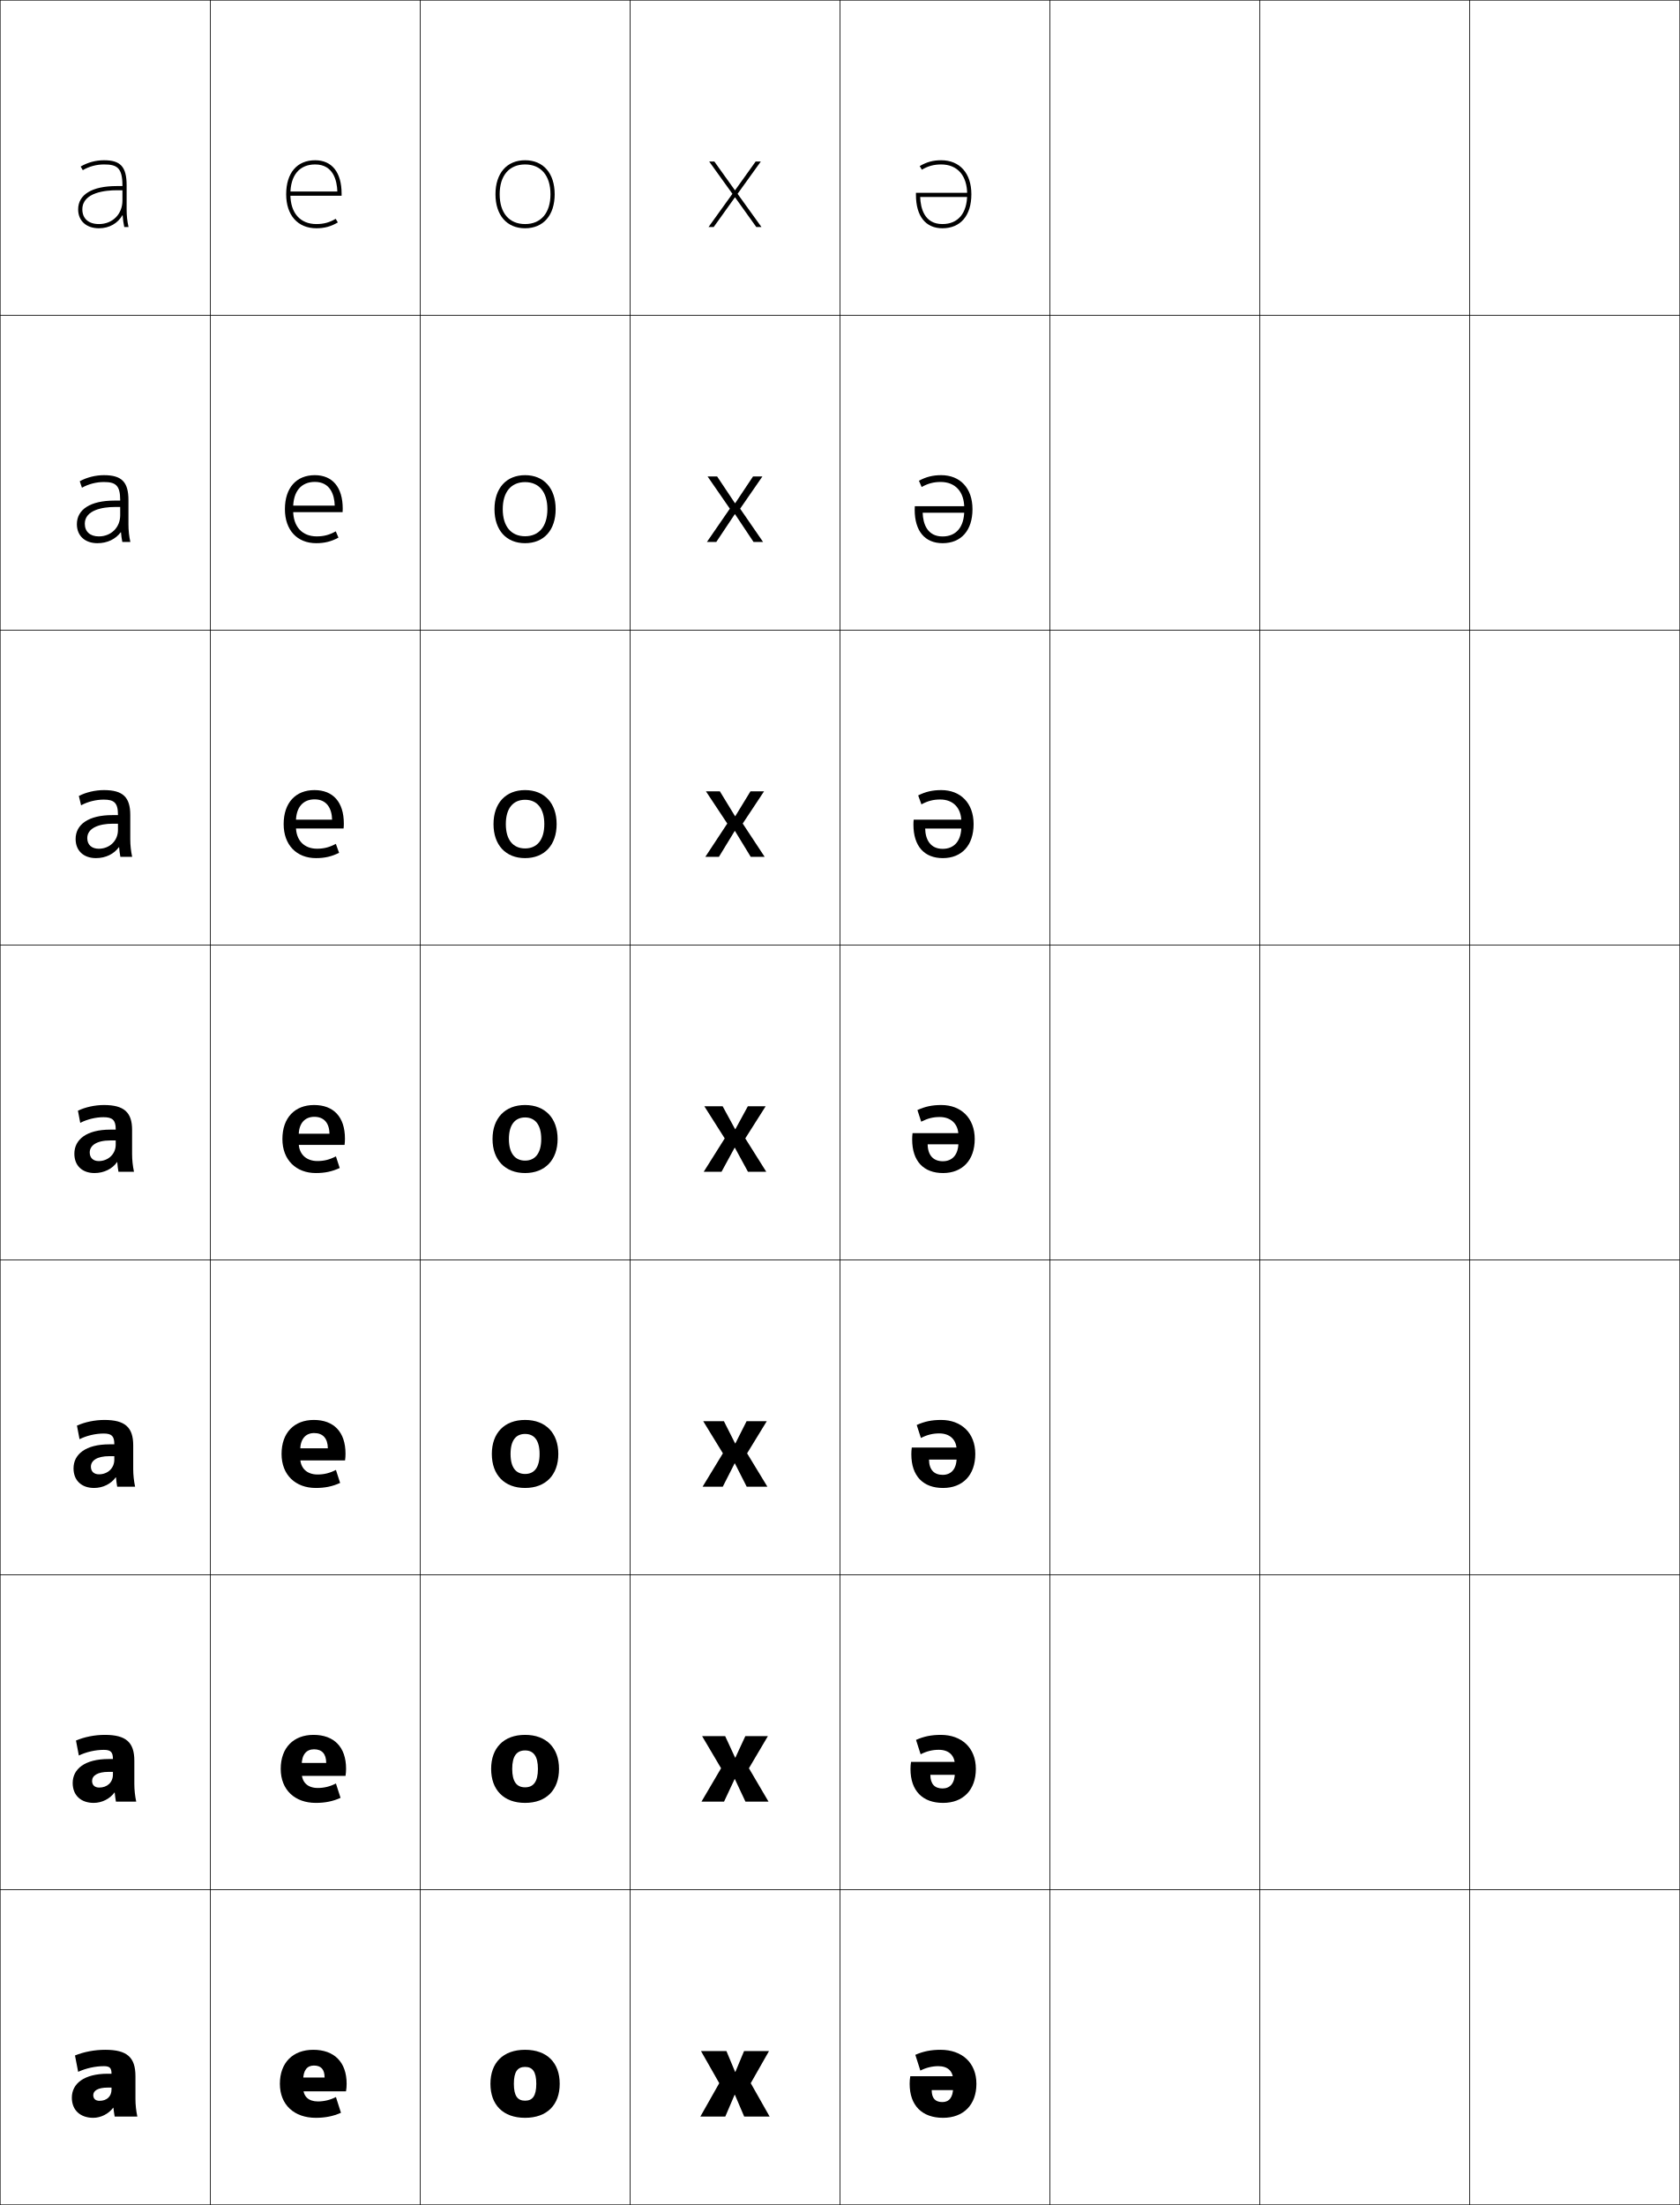
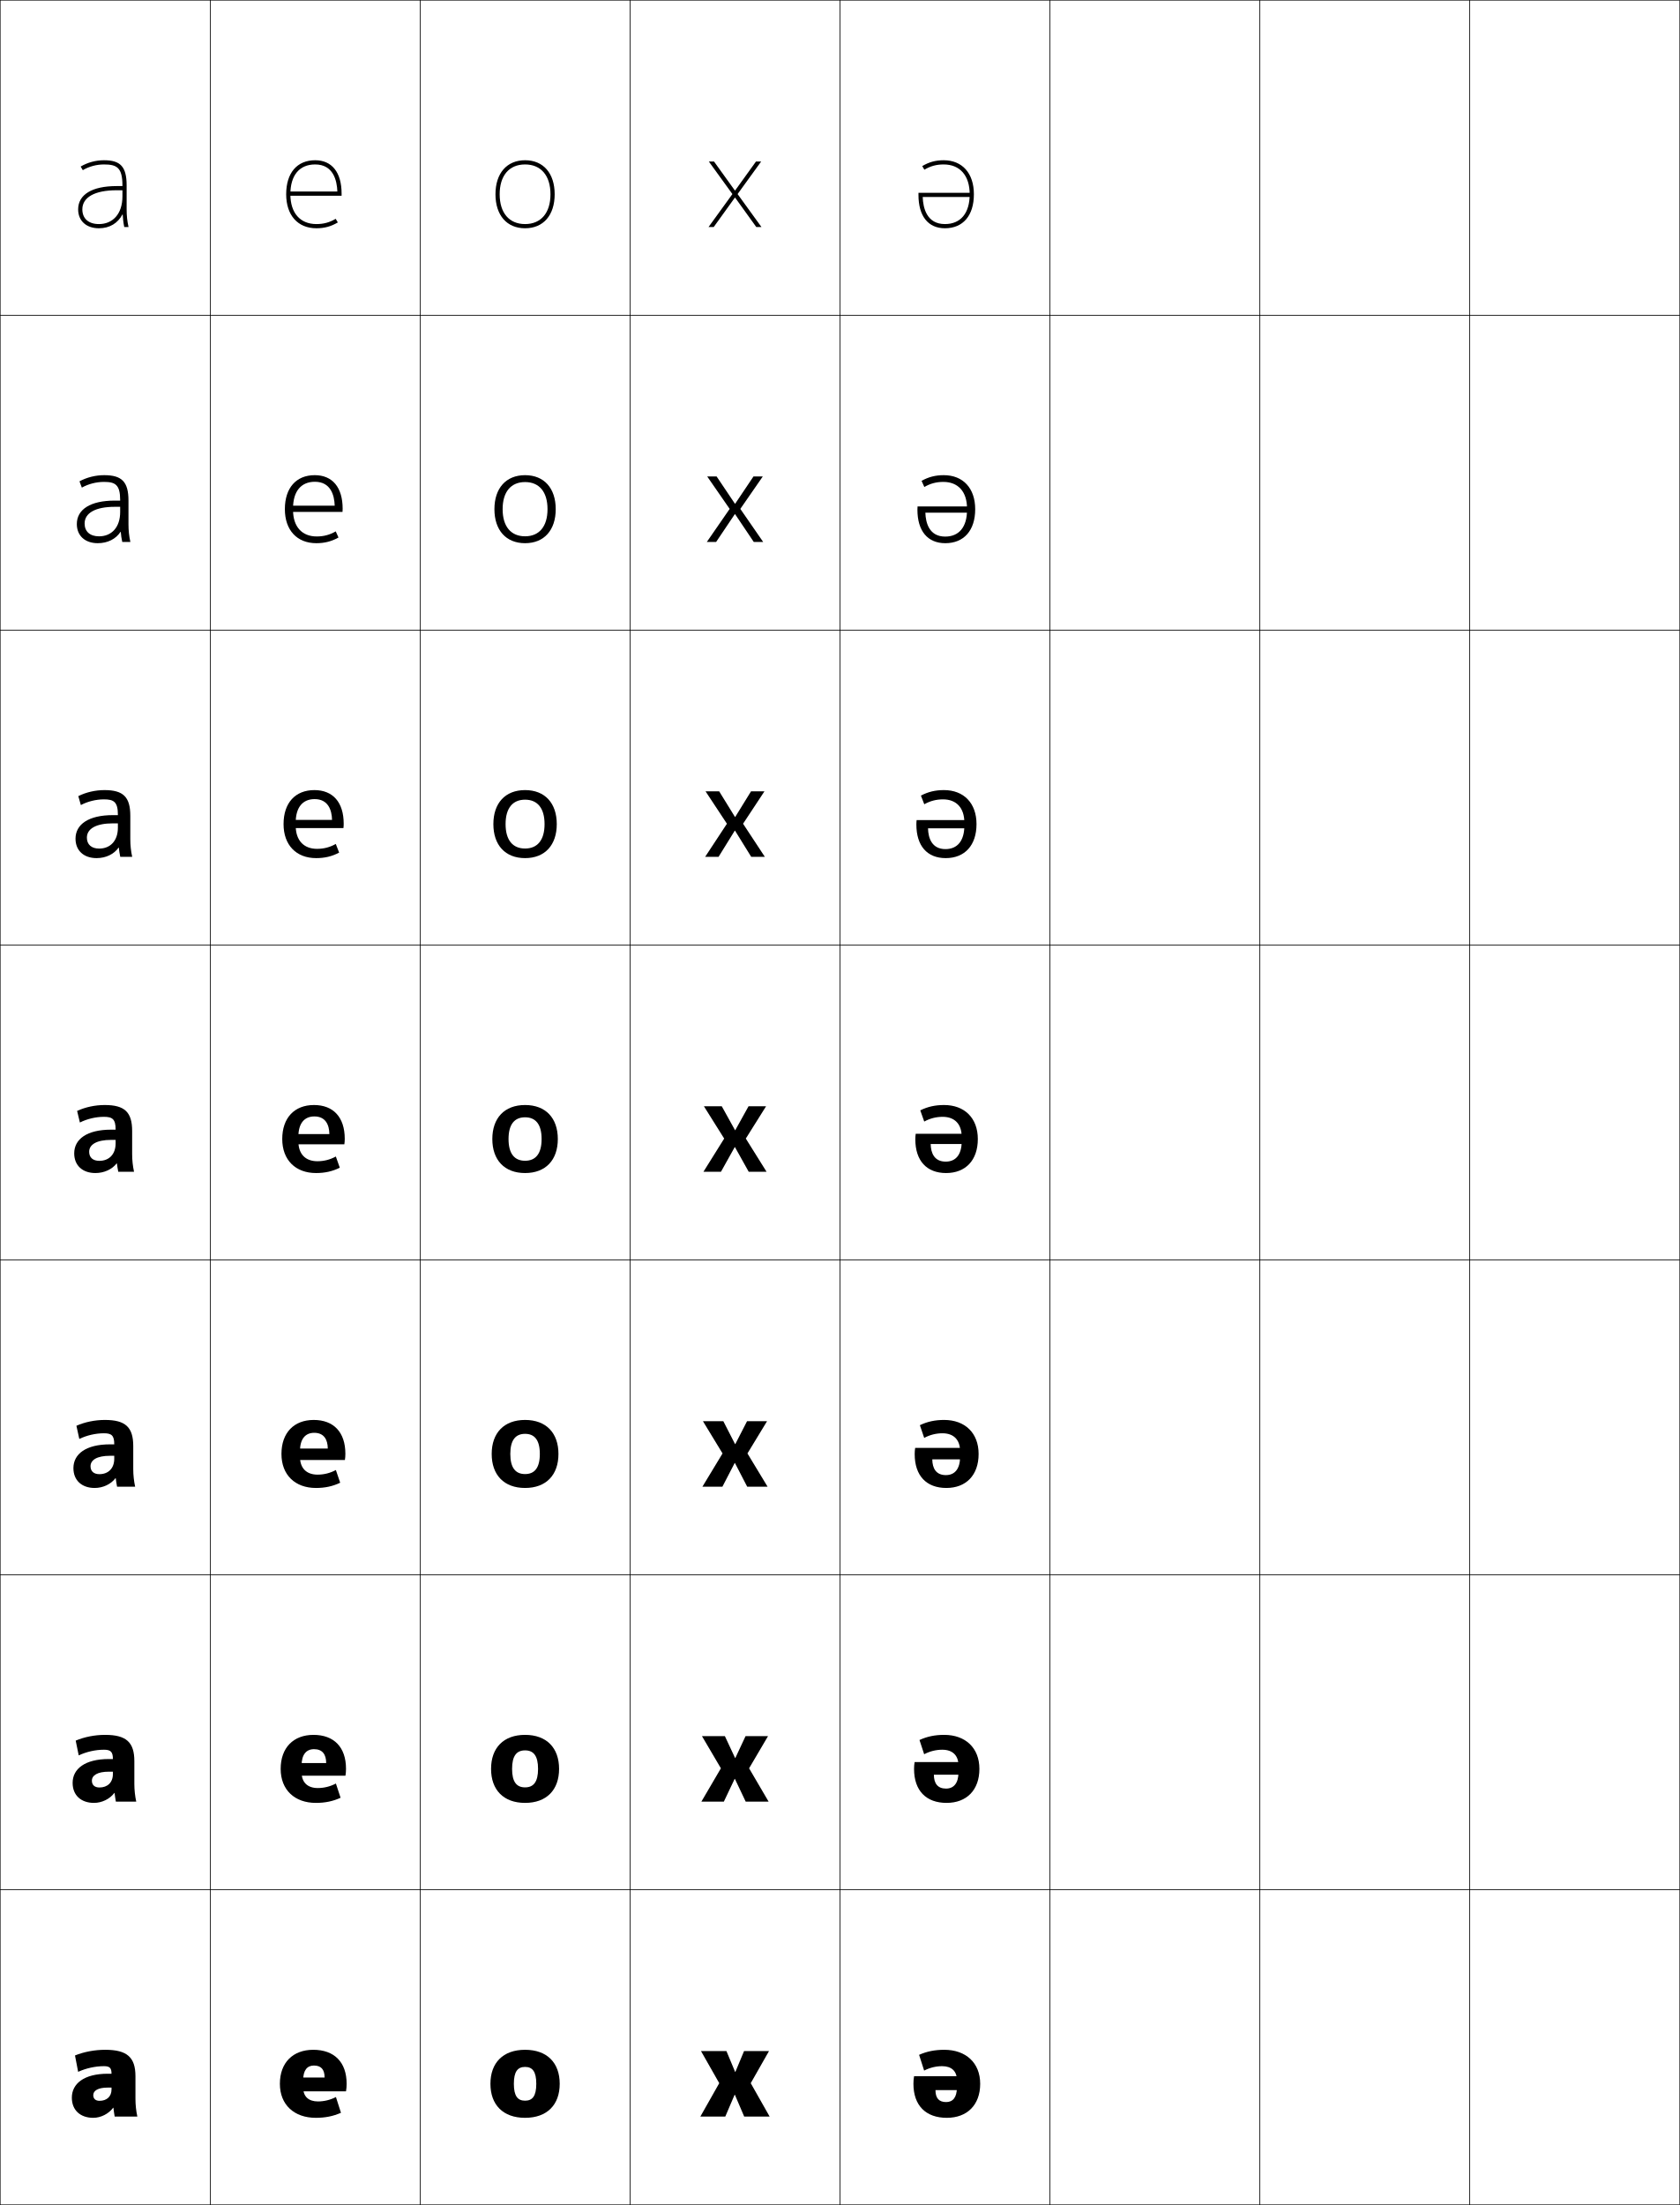
<svg xmlns="http://www.w3.org/2000/svg" width="800.25" height="1050.25" viewBox="0 0 800.25 1050.25" overflow="visible" enable-background="new 0 0 800.25 1050.25" xml:space="preserve">
  <g id="レイヤー1">
    <g>
      <rect x="0.125" y="0.125" fill="none" stroke="#000000" stroke-width="0.25" width="100" height="150" />
      <rect x="100.125" y="0.125" fill="none" stroke="#000000" stroke-width="0.25" width="100" height="150" />
      <rect x="200.125" y="0.125" fill="none" stroke="#000000" stroke-width="0.25" width="100" height="150" />
      <rect x="300.125" y="0.125" fill="none" stroke="#000000" stroke-width="0.25" width="100" height="150" />
      <rect x="400.125" y="0.125" fill="none" stroke="#000000" stroke-width="0.25" width="100" height="150" />
      <rect x="500.125" y="0.125" fill="none" stroke="#000000" stroke-width="0.25" width="100" height="150" />
      <rect x="600.125" y="0.125" fill="none" stroke="#000000" stroke-width="0.25" width="100" height="150" />
      <rect x="0.125" y="150.125" fill="none" stroke="#000000" stroke-width="0.25" width="100" height="150" />
      <rect x="100.125" y="150.125" fill="none" stroke="#000000" stroke-width="0.25" width="100" height="150" />
      <rect x="200.125" y="150.125" fill="none" stroke="#000000" stroke-width="0.25" width="100" height="150" />
      <rect x="300.125" y="150.125" fill="none" stroke="#000000" stroke-width="0.25" width="100" height="150" />
      <rect x="400.125" y="150.125" fill="none" stroke="#000000" stroke-width="0.25" width="100" height="150" />
      <rect x="500.125" y="150.125" fill="none" stroke="#000000" stroke-width="0.25" width="100" height="150" />
      <rect x="600.125" y="150.125" fill="none" stroke="#000000" stroke-width="0.25" width="100" height="150" />
      <rect x="0.125" y="300.125" fill="none" stroke="#000000" stroke-width="0.25" width="100" height="150" />
      <rect x="100.125" y="300.125" fill="none" stroke="#000000" stroke-width="0.25" width="100" height="150" />
      <rect x="200.125" y="300.125" fill="none" stroke="#000000" stroke-width="0.25" width="100" height="150" />
      <rect x="300.125" y="300.125" fill="none" stroke="#000000" stroke-width="0.25" width="100" height="150" />
      <rect x="400.125" y="300.125" fill="none" stroke="#000000" stroke-width="0.25" width="100" height="150" />
      <rect x="500.125" y="300.125" fill="none" stroke="#000000" stroke-width="0.25" width="100" height="150" />
      <rect x="600.125" y="300.125" fill="none" stroke="#000000" stroke-width="0.25" width="100" height="150" />
      <rect x="0.125" y="450.125" fill="none" stroke="#000000" stroke-width="0.25" width="100" height="150" />
      <rect x="100.125" y="450.125" fill="none" stroke="#000000" stroke-width="0.25" width="100" height="150" />
      <rect x="200.125" y="450.125" fill="none" stroke="#000000" stroke-width="0.25" width="100" height="150" />
      <rect x="300.125" y="450.125" fill="none" stroke="#000000" stroke-width="0.25" width="100" height="150" />
      <rect x="400.125" y="450.125" fill="none" stroke="#000000" stroke-width="0.25" width="100" height="150" />
      <rect x="500.125" y="450.125" fill="none" stroke="#000000" stroke-width="0.25" width="100" height="150" />
      <rect x="600.125" y="450.125" fill="none" stroke="#000000" stroke-width="0.25" width="100" height="150" />
      <rect x="0.125" y="600.125" fill="none" stroke="#000000" stroke-width="0.25" width="100" height="150" />
      <rect x="100.125" y="600.125" fill="none" stroke="#000000" stroke-width="0.25" width="100" height="150" />
      <rect x="200.125" y="600.125" fill="none" stroke="#000000" stroke-width="0.25" width="100" height="150" />
      <rect x="300.125" y="600.125" fill="none" stroke="#000000" stroke-width="0.25" width="100" height="150" />
      <rect x="400.125" y="600.125" fill="none" stroke="#000000" stroke-width="0.25" width="100" height="150" />
      <rect x="500.125" y="600.125" fill="none" stroke="#000000" stroke-width="0.25" width="100" height="150" />
      <rect x="600.125" y="600.125" fill="none" stroke="#000000" stroke-width="0.25" width="100" height="150" />
      <rect x="0.125" y="750.125" fill="none" stroke="#000000" stroke-width="0.25" width="100" height="150" />
      <rect x="100.125" y="750.125" fill="none" stroke="#000000" stroke-width="0.25" width="100" height="150" />
      <rect x="200.125" y="750.125" fill="none" stroke="#000000" stroke-width="0.25" width="100" height="150" />
      <rect x="300.125" y="750.125" fill="none" stroke="#000000" stroke-width="0.25" width="100" height="150" />
      <rect x="400.125" y="750.125" fill="none" stroke="#000000" stroke-width="0.25" width="100" height="150" />
      <rect x="500.125" y="750.125" fill="none" stroke="#000000" stroke-width="0.25" width="100" height="150" />
      <rect x="600.125" y="750.125" fill="none" stroke="#000000" stroke-width="0.25" width="100" height="150" />
      <rect x="0.125" y="900.125" fill="none" stroke="#000000" stroke-width="0.25" width="100" height="150" />
      <rect x="100.125" y="900.125" fill="none" stroke="#000000" stroke-width="0.25" width="100" height="150" />
      <rect x="200.125" y="900.125" fill="none" stroke="#000000" stroke-width="0.25" width="100" height="150" />
      <rect x="300.125" y="900.125" fill="none" stroke="#000000" stroke-width="0.25" width="100" height="150" />
      <rect x="400.125" y="900.125" fill="none" stroke="#000000" stroke-width="0.25" width="100" height="150" />
      <rect x="500.125" y="900.125" fill="none" stroke="#000000" stroke-width="0.25" width="100" height="150" />
      <rect x="600.125" y="900.125" fill="none" stroke="#000000" stroke-width="0.25" width="100" height="150" />
      <rect x="700.125" y="0.125" fill="none" stroke="#000000" stroke-width="0.25" width="100" height="150" />
      <rect x="700.125" y="150.125" fill="none" stroke="#000000" stroke-width="0.25" width="100" height="150" />
      <rect x="700.125" y="300.125" fill="none" stroke="#000000" stroke-width="0.25" width="100" height="150" />
      <rect x="700.125" y="450.125" fill="none" stroke="#000000" stroke-width="0.25" width="100" height="150" />
      <rect x="700.125" y="600.125" fill="none" stroke="#000000" stroke-width="0.25" width="100" height="150" />
      <rect x="700.125" y="750.125" fill="none" stroke="#000000" stroke-width="0.25" width="100" height="150" />
      <rect x="700.125" y="900.125" fill="none" stroke="#000000" stroke-width="0.25" width="100" height="150" />
    </g>
+     <path d="M53.125,987.725L53.125,987.725c0-2.715-0.836-3.6-3.6-3.6     c-4.156,0-8.572,0.992-12.301,2.699l-1.5-7.8     c4.279-1.733,9.37-2.7,14.4-2.7c10.441,0,14.4,3.588,14.4,12.6     v10.801c0,2.793,0.318,5.719,0.9,8.4H54.625     c-0.246-1.414-0.424-2.713-0.6-4.201h-0.12     c-2.144,2.906-5.896,4.801-9.479,4.801c-6.085,0-10.201-3.566-10.201-9.6     l10.201-1.201c0,1.742,1.104,2.701,3,2.701c3.406,0,5.699-2.023,5.699-5.4     v-0.9h-1.8c-4.767,0-6.899,1.549-6.899,3.6L34.225,999.125     c0-6.643,5.766-11.4,17.101-11.4H53.125z" />
    <g>
-       <path d="M138.325,92.525c0-9.024,4.301-14.2,11.8-14.2      c8.654,0,10.4,7.666,10.583,12.9h-23.783v2h25.8v-1.001      c0-10.104-4.593-15.899-12.6-15.899c-8.642,0-13.8,6.056-13.8,16.2      c0,9.992,5.518,16.199,14.4,16.199c3.821,0,6.969-0.858,10.207-2.783      l-1.022-1.719c-2.911,1.73-5.743,2.502-9.185,2.502      C142.96,106.725,138.325,101.416,138.325,92.525L138.325,92.525z" />
-       <path d="M149.992,229.531c7.263,0,9.315,6.043,9.461,11.287h-21.862v3.107h25.607      c0.043-0.333,0.06-1.333,0.06-1.668c0-10.216-4.9-15.933-13.3-15.933      c-8.816,0-14.233,6.059-14.233,16.201c0,10.002,5.874,16.199,14.9,16.199      c3.992,0,7.194-0.804,10.604-2.656l-1.281-2.993      c-2.993,1.69-5.716,2.408-9.073,2.408c-6.936,0-11.223-4.634-11.223-12.359      v-1.2C139.651,234.021,143.486,229.531,149.992,229.531z" />
-       <path d="M149.858,380.737c5.874,0,8.23,4.42,8.34,9.674h-19.941v4.215h25.414      c0.085-0.666,0.12-1.666,0.12-2.335c0-10.327-5.207-15.966-13.999-15.966      c-8.99,0-14.667,6.062-14.667,16.201c0,10.013,6.229,16.199,15.399,16.199      c4.164,0,7.418-0.749,11.002-2.528l-1.541-4.267      c-3.075,1.648-5.689,2.314-8.961,2.314c-6.108,0-10.047-3.96-10.047-10.52      v-2.4C140.978,384.542,144.346,380.737,149.858,380.737z" />
-       <path d="M142.304,540.725c0-5.661,2.902-8.781,7.421-8.781      c4.483,0,7.146,2.798,7.219,8.061h-18.02v5.322h25.22      c0.128-0.998,0.18-1.998,0.18-3.002c0-10.438-5.514-16-14.699-16      c-9.164,0-15.1,6.066-15.1,16.201c0,10.023,6.584,16.199,15.899,16.199      c4.334,0,7.643-0.693,11.4-2.4l-1.8-5.541      c-3.157,1.607-5.662,2.221-8.85,2.221c-5.28,0-8.871-3.285-8.871-8.68      V540.725z" />
-       <path d="M149.658,682.57c4.108,0,6.464,2.455,6.513,7.273h-16.914v5.749h25.114      c0.154-1.068,0.22-2.104,0.22-3.202c0-10.41-5.648-16.066-15.1-16.066      c-9.347,0-15.367,6.096-15.367,16.201c0,10.022,6.673,16.199,16.299,16.199      c4.385,0,7.866-0.715,11.601-2.4l-2-6.194c-2.998,1.534-5.665,2.181-8.75,2.181      c-5.024,0-8.264-2.979-8.264-7.986v-3.6      C143.011,685.392,145.586,682.57,149.658,682.57z" />
-       <path d="M149.592,833.197c3.732,0,5.782,2.112,5.806,6.487h-15.807v6.174h25.007      c0.18-1.137,0.26-2.209,0.26-3.4c0-10.383-5.782-16.134-15.5-16.134      c-9.53,0-15.633,6.125-15.633,16.2c0,10.023,6.762,16.2,16.7,16.2      c4.434,0,8.088-0.735,11.8-2.4l-2.2-6.847      c-2.84,1.461-5.668,2.141-8.65,2.141c-4.769,0-7.657-2.674-7.657-7.294v-3.6      C143.718,835.721,145.968,833.197,149.592,833.197z" />
-       <path d="M144.425,990.725c0-4.676,1.923-6.9,5.1-6.9      c3.357,0,5.1,1.77,5.1,5.7h-14.7V996.125h24.9      c0.206-1.206,0.3-2.314,0.3-3.601c0-10.355-5.917-16.2-15.9-16.2      c-9.712,0-15.9,6.154-15.9,16.2c0,10.023,6.85,16.2,17.1,16.2      c4.484,0,8.31-0.756,12-2.4l-2.4-7.5c-2.681,1.388-5.672,2.101-8.55,2.101      c-4.513,0-7.05-2.367-7.05-6.601V990.725z" />
+       <path d="M53.774,837.837v-0.038c0-3.444-1.071-4.399-4.249-4.399      c-4.079,0-8.39,0.989-12.024,2.702l-1.439-7.04      c4.155-1.759,9.097-2.737,13.988-2.737C60.165,826.324,64,829.84,64,838.849      v10.876c0,2.823,0.314,5.702,0.9,8.4h-9.706      c-0.268-1.491-0.436-2.669-0.616-4.133h-0.12      c-2.15,2.883-5.92,4.732-9.696,4.732c-6.076,0-10.164-3.562-10.164-9.525      l9.176-1.051c0,2.072,1.335,3.238,3.612,3.238c3.792,0,6.387-2.358,6.387-6.375      v-1.15h-1.924c-5.466,0-8.075,1.77-8.075,4.287l-9.176,1.051      c0-6.693,5.879-11.362,17.251-11.362H53.774z" />
+       <path d="M54.425,687.949v-0.075c0-4.175-1.306-5.2-4.899-5.2      c-4,0-8.207,0.986-11.746,2.705l-1.379-6.279      c4.03-1.785,8.823-2.775,13.575-2.775c9.789,0,13.5,3.443,13.5,12.449v10.951      c0,2.854,0.31,5.687,0.9,8.4H55.766c-0.291-1.568-0.449-2.625-0.634-4.064      h-0.12c-2.157,2.859-5.945,4.664-9.912,4.664      c-6.067,0-10.125-3.559-10.125-9.45l8.151-0.9      c0,2.402,1.567,3.775,4.225,3.775c4.178,0,7.075-2.694,7.075-7.351v-1.4H52.375      c-6.164,0-9.25,1.991-9.25,4.976l-8.151,0.9      c0-6.745,5.992-11.325,17.4-11.325H54.425z" />
+       <path d="M45.438,558.725c-6.058,0-10.088-3.554-10.088-9.375l7.126-0.75      c0,2.732,1.798,4.312,4.837,4.312c4.564,0,7.763-3.03,7.763-8.325v-1.65h-2.175      c-6.863,0-10.425,2.212-10.425,5.663l-7.126,0.75      c0-6.797,6.105-11.287,17.551-11.287h2.175v-0.113c0-4.905-1.541-6-5.55-6      c-3.922,0-8.024,0.983-11.469,2.708l-1.318-5.521      c3.905-1.811,8.55-2.812,13.162-2.812c9.463,0,13.05,3.372,13.05,12.375v11.025      c0,2.884,0.306,5.671,0.9,8.4h-7.515c-0.312-1.645-0.462-2.581-0.65-3.996      h-0.12C53.401,556.965,49.596,558.725,45.438,558.725z" />
+       <path d="M35.975,399.475l5.417-0.5c0,3.283,2.184,5.208,5.858,5.208      c5.207,0,8.908-3.589,8.908-9.95v-2.066h-2.383      c-8.028,0-12.384,2.58-12.384,6.809L35.975,399.475      c0-6.883,6.294-11.225,17.801-11.225h2.383v-0.176      c0-6.122-1.932-7.333-6.633-7.333c-3.791,0-7.72,0.978-11.007,2.712      l-1.218-4.254c3.698-1.854,8.095-2.875,12.475-2.875      c8.919,0,12.3,3.253,12.3,12.25v11.15c0,2.935,0.298,5.645,0.9,8.4      h-5.688c-0.35-1.678-0.517-2.865-0.68-4.394h-0.12      C54.312,406.821,50.478,408.725,46,408.725      C39.957,408.725,35.975,405.178,35.975,399.475z" />
+       <path d="M36.6,249.6l3.708-0.25c0,3.833,2.569,6.104,6.879,6.104      c5.85,0,10.054-4.149,10.054-11.575v-2.483h-2.591      c-9.193,0-14.342,2.949-14.342,7.955L36.6,249.6      c0-6.969,6.482-11.162,18.051-11.162h2.591v-0.238      c0-7.339-2.323-8.667-7.716-8.667c-3.661,0-7.416,0.972-10.544,2.717      l-1.118-2.988c3.491-1.896,7.64-2.938,11.787-2.938      c8.376,0,11.55,3.133,11.55,12.125v11.275c0,2.985,0.291,5.618,0.9,8.4      H58.238c-0.387-1.711-0.572-3.149-0.708-4.792H57.41      c-2.187,3.344-6.051,5.391-10.847,5.391      C40.534,258.725,36.6,255.185,36.6,249.6z" />
+     </g>
+     <path d="M58.332,102.138c-2.198,4.154-6.092,6.587-11.207,6.587     c-6.014,0-9.9-3.533-9.9-9h2c0,4.383,2.954,7,7.9,7     c6.493,0,11.2-4.709,11.2-13.2v-2.9h-2.8     c-10.358,0-16.301,3.317-16.301,9.101h-2c0-7.055,6.671-11.1,18.301-11.1h2.8     v-0.301c0-8.557-2.715-10-8.8-10c-3.53,0-7.111,0.967-10.082,2.722l-1.018-1.722     c3.283-1.939,7.186-3,11.1-3c7.832,0,10.8,3.014,10.8,12v11.4     c0,3.035,0.283,5.592,0.899,8.4h-2.036c-0.425-2.029-0.627-3.959-0.736-5.987     H58.332z" />
+     <g>
+       <path d="M266.625,992.524c0,9.96-5.963,16.2-16.5,16.2v-8.161      c3.521,0,5.34-2.187,5.34-8.039s-1.818-8.041-5.34-8.041      s-5.34,2.188-5.34,8.041s1.818,8.039,5.34,8.039v8.161      c-10.536,0-16.5-6.24-16.5-16.2c0-9.961,5.964-16.2,16.5-16.2      C260.662,976.324,266.625,982.563,266.625,992.524z" />
+       <path d="M266.325,842.524c0,9.964-5.893,16.2-16.2,16.2v-7.392      c4.028,0,6.185-2.576,6.185-8.809s-2.157-8.811-6.185-8.811      s-6.185,2.578-6.185,8.811s2.157,8.809,6.185,8.809v7.392      c-10.306,0-16.2-6.236-16.2-16.2c0-9.966,5.894-16.2,16.2-16.2      C260.432,826.324,266.325,832.559,266.325,842.524z" />
+       <path d="M266.025,692.524c0,9.969-5.822,16.2-15.9,16.2v-6.621      c4.535,0,7.03-2.967,7.03-9.579s-2.495-9.581-7.03-9.581      s-7.03,2.969-7.03,9.581s2.495,9.579,7.03,9.579v6.621      c-10.076,0-15.9-6.231-15.9-16.2c0-9.97,5.824-16.2,15.9-16.2      C260.203,676.324,266.025,682.555,266.025,692.524z" />
+       <path d="M234.525,542.524c0-9.974,5.753-16.2,15.6-16.2      c9.848,0,15.6,6.227,15.6,16.2c0,9.973-5.752,16.2-15.6,16.2v-5.851      c5.042,0,7.875-3.357,7.875-10.35s-2.833-10.351-7.875-10.351s-7.875,3.358-7.875,10.351      s2.833,10.35,7.875,10.35v5.851C240.278,558.725,234.525,552.497,234.525,542.524z" />
+       <path d="M235.025,392.524c0-9.98,5.636-16.2,15.1-16.2      c9.464,0,15.1,6.22,15.1,16.2c0,9.979-5.636,16.2-15.1,16.2v-4.567      c5.887,0,9.283-4.008,9.283-11.633c0-7.625-3.396-11.634-9.283-11.634      s-9.283,4.009-9.283,11.634c0,7.625,3.396,11.633,9.283,11.633v4.567      C240.661,408.724,235.025,402.503,235.025,392.524z" />
+       <path d="M235.525,242.524c0-9.987,5.519-16.2,14.6-16.2      s14.6,6.213,14.6,16.2c0,9.986-5.519,16.2-14.6,16.2v-3.284      c6.731,0,10.691-4.658,10.691-12.917s-3.96-12.917-10.691-12.917      s-10.691,4.659-10.691,12.917S243.394,255.441,250.125,255.441v3.284      C241.044,258.725,235.525,252.511,235.525,242.524z" />
+       <g>
+         <path d="M250.125,108.725c-8.697,0-14.1-6.207-14.1-16.2       S241.428,76.324,250.125,76.324s14.1,6.207,14.1,16.2       S258.822,108.725,250.125,108.725v-2c7.576,0,12.1-5.309,12.1-14.2       S257.701,78.324,250.125,78.324s-12.1,5.309-12.1,14.2       s4.523,14.2,12.1,14.2V108.725z" />
+       </g>
    </g>
    <g>
-       <path d="M454.025,994.324c0,4.676-1.923,6.9-5.1,6.9      c-3.357,0-5.1-1.77-5.1-5.7h14.699v-6.601H433.625      c-0.205,1.206-0.299,2.314-0.299,3.601c0,10.355,5.916,16.2,15.899,16.2      c9.712,0,15.899-6.154,15.899-16.2c0-10.023-6.85-16.2-17.1-16.2      c-4.484,0-8.31,0.756-12,2.4l2.4,7.5c2.682-1.388,5.672-2.101,8.55-2.101      c4.513,0,7.05,2.367,7.05,6.601V994.324z" />
-       <path d="M448.991,851.852c-3.732,0-5.781-2.112-5.806-6.487h15.806v-6.175h-25.006      c-0.18,1.137-0.26,2.209-0.26,3.401c0,10.383,5.782,16.134,15.5,16.134      c9.529,0,15.633-6.125,15.633-16.201c0-10.023-6.762-16.199-16.7-16.199      c-4.435,0-8.087,0.735-11.8,2.4l2.2,6.847      c2.84-1.461,5.668-2.141,8.649-2.141c4.769,0,7.657,2.673,7.657,7.294v3.6      C454.865,849.328,452.616,851.852,448.991,851.852z" />
-       <path d="M449.058,702.479c-4.107,0-6.463-2.455-6.513-7.273h16.913v-5.749h-25.113      c-0.154,1.067-0.219,2.104-0.219,3.202c0,10.41,5.647,16.066,15.099,16.066      c9.347,0,15.366-6.096,15.366-16.201c0-10.023-6.672-16.199-16.299-16.199      c-4.385,0-7.866,0.714-11.601,2.4l2,6.194c2.998-1.534,5.665-2.181,8.75-2.181      c5.024,0,8.264,2.979,8.264,7.986v3.6      C455.705,699.657,453.129,702.479,449.058,702.479z" />
-       <path d="M456.545,544.324c0,5.661-2.902,8.781-7.421,8.781      c-4.483,0-7.146-2.798-7.22-8.061h18.021v-5.322h-25.22      c-0.129,0.998-0.18,1.998-0.18,3.002c0,10.438,5.514,16,14.699,16      c9.164,0,15.1-6.066,15.1-16.201c0-10.023-6.584-16.199-15.899-16.199      c-4.335,0-7.644,0.693-11.4,2.4l1.8,5.541      c3.156-1.607,5.662-2.221,8.85-2.221c5.281,0,8.871,3.285,8.871,8.68V544.324z" />
-       <path d="M449.058,404.312c-5.873,0-8.23-4.42-8.341-9.674h19.941v-4.215h-25.413      c-0.086,0.666-0.12,1.666-0.12,2.335c0,10.326,5.207,15.966,14,15.966      c8.989,0,14.666-6.063,14.666-16.201c0-10.013-6.229-16.199-15.399-16.199      c-4.164,0-7.419,0.748-11.003,2.528l1.541,4.267      c3.074-1.648,5.688-2.314,8.961-2.314c6.109,0,10.047,3.96,10.047,10.52v2.4      C457.938,400.506,454.569,404.312,449.058,404.312z" />
-       <path d="M448.992,255.518c-7.265,0-9.315-6.043-9.462-11.287h21.861v-3.108h-25.606      c-0.043,0.333-0.06,1.333-0.06,1.668c0,10.215,4.899,15.933,13.3,15.933      c8.815,0,14.232-6.059,14.232-16.201c0-10.002-5.873-16.199-14.899-16.199      c-3.992,0-7.194,0.803-10.604,2.655l1.281,2.993      c2.992-1.689,5.716-2.408,9.073-2.408c6.937,0,11.223,4.634,11.223,12.359      v1.2C459.331,251.028,455.497,255.518,448.992,255.518z" />
-       <path d="M460.725,92.524c0,9.024-4.301,14.2-11.799,14.2      c-8.654,0-10.4-7.666-10.583-12.9H462.125v-2h-25.8v1.001      c0,10.104,4.593,15.899,12.601,15.899c8.641,0,13.799-6.056,13.799-16.2      c0-9.992-5.518-16.199-14.399-16.199c-3.821,0-6.97,0.858-10.206,2.783      l1.021,1.719c2.91-1.73,5.743-2.502,9.185-2.502      C456.09,78.325,460.725,83.634,460.725,92.524L460.725,92.524z" />
-     </g>
-     <path d="M58.421,102.516c0.12,1.891,0.37,3.709,0.768,5.609h2.036     c-0.617-2.808-0.9-5.365-0.9-8.4V88.325c0-8.987-2.967-12-10.8-12     c-3.914,0-7.816,1.061-11.1,3l1.017,1.722     c2.972-1.755,6.553-2.722,10.083-2.722c6.085,0,8.8,1.444,8.8,10V88.625h-2.8     c-11.629,0-18.3,4.045-18.3,11.1h2c0-8.213,11.399-9.1,16.3-9.1h2.8     v4.9c0,6.49-4.71,11.199-11.2,11.199c-4.947,0-7.9-2.617-7.9-7h-2     c0,5.467,3.886,9,9.9,9c5.02,0,8.971-2.403,11.196-6.209H58.421z" />
-     <path d="M57.632,253.505c0.128,1.566,0.327,3.103,0.635,4.62h3.824     c-0.605-2.784-0.9-5.452-0.9-8.4v-11.466     c0-8.755-3.255-11.934-11.667-11.934c-4.034,0-8.17,1.044-11.533,2.9     l1.044,3.081c3.067-1.735,6.826-2.714,10.422-2.714     c5.496,0,7.8,1.445,7.8,8.573v0.267h-2.733     c-11.547,0-17.9,4.292-17.9,11.227l3.773-0.2     c0-6.573,8.676-7.974,14.127-7.974h2.733v3.941     c0,5.82-4.346,10.066-10.167,10.066c-4.162,0-6.693-2.247-6.693-6.033     l-3.773,0.2c0,5.576,3.875,9.066,9.8,9.066     c4.81,0,8.688-2.003,11.108-5.22H57.632z" />
-     <path d="M56.748,403.518c0.12,1.585,0.316,3.156,0.598,4.607h5.612     c-0.593-2.76-0.9-5.539-0.9-8.4v-11.533     c0-8.521-3.542-11.867-12.534-11.867c-4.153,0-8.524,1.027-11.967,2.801     l1.072,4.44c3.162-1.716,7.099-2.707,10.762-2.707     c4.906,0,6.8,1.445,6.8,7.146v0.233h-2.667c-11.465,0-17.5,4.54-17.5,11.354     l5.546-0.4c0-4.933,5.953-6.848,11.954-6.848h2.667v2.981     c0,5.15-3.981,8.933-9.134,8.933c-3.377,0-5.487-1.876-5.487-5.066     l-5.546,0.4c0,5.686,3.865,9.133,9.7,9.133     c4.653,0,8.602-1.998,10.914-5.213L56.748,403.518z" />
-     <g>
-       <path d="M51.325,987.725c-11.334,0-17.1,4.758-17.1,11.4l10.2-1.2      c0-2.052,2.133-3.601,6.9-3.601H53.125v0.9c0,3.377-2.293,5.4-5.7,5.4      c-1.895,0-3-0.959-3-2.7L34.225,999.125c0,6.033,4.116,9.6,10.2,9.6      c3.585,0,7.337-1.895,9.48-4.8h0.12c0.175,1.487,0.354,2.786,0.6,4.2      h10.8c-0.581-2.682-0.9-5.606-0.9-8.4v-10.8      c0-9.012-3.959-12.601-14.4-12.601c-5.03,0-10.122,0.967-14.4,2.7l1.5,7.8      c3.728-1.706,8.143-2.699,12.3-2.699c2.765,0,3.6,0.886,3.6,3.6l0,0      H51.325z" />
-       <path d="M53.791,843.951v1.273c0,3.745-2.734,6.2-6.5,6.2      c-2.127,0-3.427-1.142-3.427-3.166l-9.24,0.999c0,5.954,4.029,9.467,10,9.467      c3.889,0,7.73-1.928,9.894-4.936l0.12,0.005      c0.154,1.526,0.337,2.927,0.587,4.331h9.667      c-0.581-2.7-0.9-5.612-0.9-8.4v-11.066      c0-8.771-3.916-12.334-14.067-12.334c-4.778,0-9.707,0.981-13.733,2.7      l1.367,7.133c3.57-1.703,7.886-2.699,11.9-2.699      c3.282,0,4.333,1.072,4.333,4.306v0.067h-2.066      c-11.35,0-17.1,4.768-17.1,11.427l9.24-0.999      c0-2.466,2.499-4.308,7.86-4.308H53.791z" />
-       <path d="M54.458,693.577v1.647c0,4.113-3.176,7.001-7.3,7.001      c-2.36,0-3.854-1.324-3.854-3.634l-8.28,0.8c0,5.875,3.942,9.333,9.8,9.333      c4.192,0,8.123-1.96,10.307-5.071l0.119,0.009      c0.133,1.566,0.321,3.068,0.574,4.463h8.533      c-0.58-2.718-0.9-5.619-0.9-8.4v-11.333      c0-8.53-3.873-12.067-13.733-12.067c-4.526,0-9.293,0.996-13.067,2.701      l1.233,6.466c3.413-1.7,7.629-2.699,11.5-2.699      c3.8,0,5.067,1.259,5.067,5.012V687.938H52.125      c-11.367,0-17.1,4.777-17.1,11.454l8.28-0.8      c0-2.879,2.864-5.015,8.82-5.015H54.458z" />
-       <path d="M55.125,543.204v2.021c0,4.481-3.617,7.801-8.101,7.801      c-2.593,0-4.28-1.506-4.28-4.1l-7.32,0.6      c0,5.795,3.855,9.199,9.6,9.199c4.497,0,8.517-1.992,10.721-5.207      l0.119,0.014c0.112,1.605,0.305,3.209,0.561,4.594h7.399      c-0.58-2.736-0.899-5.625-0.899-8.4V538.125c0-8.289-3.831-11.801-13.4-11.801      c-4.274,0-8.879,1.011-12.4,2.701l1.1,5.799      c3.256-1.696,7.372-2.699,11.1-2.699c4.317,0,5.8,1.445,5.8,5.719v0.2      h-2.6c-11.383,0-17.101,4.787-17.101,11.481l7.32-0.6      c0-3.293,3.229-5.722,9.781-5.722H55.125z" />
+       <path d="M144.426,994.324c0,4.232,2.537,6.6,7.049,6.6      c2.879,0,5.869-0.711,8.551-2.1l2.4,7.5c-3.691,1.645-7.517,2.4-12,2.4      c-10.25,0-17.101-6.178-17.101-16.199c0-10.047,6.188-16.201,15.899-16.201      c9.984,0,15.9,5.844,15.9,16.201c0,1.285-0.094,2.393-0.3,3.6h-24.899      v-6.6H154.625c0-3.932-1.742-5.701-5.1-5.701      c-3.178,0-5.1,2.225-5.1,6.9V994.324z" />
+       <path d="M143.663,844.1c0,4.814,2.799,7.549,7.718,7.549      c2.949,0,5.92-0.718,8.63-2.149l2.228,6.777      c-3.634,1.679-7.375,2.448-11.776,2.448c-10.079,0-16.763-6.182-16.763-16.199      c0-10.06,6.059-16.201,15.637-16.201c9.737,0,15.488,5.837,15.488,16.164      c0,1.124-0.082,2.218-0.263,3.273h-24.962v-6.023h15.785      c-0.023-4.095-1.766-6.602-5.785-6.602c-3.718,0-5.938,2.594-5.938,7.812V844.1z" />
+       <path d="M142.9,693.874c0,5.397,3.062,8.5,8.387,8.5      c3.02,0,5.97-0.727,8.709-2.201l2.056,6.055      c-3.578,1.715-7.233,2.497-11.552,2.497c-9.907,0-16.425-6.186-16.425-16.199      c0-10.071,5.93-16.201,15.375-16.201c9.49,0,15.075,5.831,15.075,16.126      c0,0.964-0.07,2.045-0.225,2.949h-25.024v-5.449h16.871      c-0.045-4.258-1.789-7.501-6.471-7.501c-4.257,0-6.775,2.963-6.775,8.726      V693.874z" />
+       <path d="M142.138,543.649c0,5.979,3.324,9.45,9.056,9.45      c3.09,0,6.021-0.734,8.788-2.252l1.884,5.332      c-3.521,1.75-7.092,2.545-11.328,2.545c-9.736,0-16.087-6.189-16.087-16.199      c0-10.083,5.802-16.201,15.112-16.201c9.242,0,14.662,5.825,14.662,16.089      c0,0.803-0.059,1.87-0.188,2.624h-25.087v-4.874H156.906      c-0.068-4.421-1.812-8.401-7.156-8.401c-4.797,0-7.612,3.332-7.612,9.638V543.649z" />
+       <path d="M151.037,404.308c3.207,0,6.105-0.747,8.92-2.336l1.597,4.127      c-3.426,1.809-6.856,2.625-10.955,2.625c-9.451,0-15.524-6.195-15.524-16.199      c0-10.104,5.588-16.201,14.675-16.201c8.83,0,13.974,5.815,13.974,16.025      c0,0.535-0.039,1.581-0.125,2.083h-25.191v-3.916h19.765      c-0.106-4.692-1.851-9.901-8.298-9.901c-5.698,0-9.009,3.946-9.009,11.158v1.5      C140.866,400.224,144.628,404.308,151.037,404.308z" />
+       <path d="M150.881,255.516c3.324,0,6.189-0.76,9.052-2.42l1.31,2.923      c-3.332,1.867-6.62,2.705-10.581,2.705c-9.167,0-14.962-6.201-14.962-16.2      c0-10.124,5.374-16.201,14.237-16.201c8.419,0,13.287,5.805,13.287,15.963      c0,0.268-0.02,1.29-0.062,1.541h-25.295v-2.958h21.573      c-0.144-4.963-1.89-11.4-9.44-11.4c-6.598,0-10.404,4.561-10.404,12.679      v0.75C139.596,250.82,143.794,255.516,150.881,255.516z" />
+       <path d="M138.325,92.524c0,8.892,4.636,14.2,12.399,14.2      c3.441,0,6.273-0.772,9.185-2.504l1.022,1.719      c-3.237,1.926-6.385,2.785-10.207,2.785c-8.882,0-14.399-6.207-14.399-16.2      c0-10.144,5.159-16.2,13.8-16.2c8.008,0,12.6,5.795,12.6,15.9v1      h-25.399v-2h23.382c-0.182-5.234-1.929-12.9-10.582-12.9      C142.626,78.324,138.325,83.5,138.325,92.524L138.325,92.524z" />
    </g>
    <g>
-       <path d="M250.125,976.324c-10.536,0-16.5,6.239-16.5,16.2c0,9.96,5.964,16.2,16.5,16.2      v-8.161c-3.521,0-5.34-2.187-5.34-8.039s1.819-8.04,5.34-8.04      s5.34,2.188,5.34,8.04s-1.818,8.039-5.34,8.039v8.161      c10.536,0,16.5-6.24,16.5-16.2C266.625,982.563,260.661,976.324,250.125,976.324z" />
-       <path d="M250.125,833.737c3.931,0,6.126,2.608,6.126,8.787      s-2.196,8.786-6.126,8.786v7.414c10.188,0,16.167-6.243,16.167-16.2      c0-9.958-5.979-16.2-16.167-16.2s-16.167,6.242-16.167,16.2      c0,9.957,5.979,16.2,16.167,16.2v-7.414c-3.931,0-6.126-2.607-6.126-8.786      S246.194,833.737,250.125,833.737z" />
-       <path d="M250.125,682.991c4.34,0,6.913,3.027,6.913,9.534      c0,6.505-2.573,9.532-6.913,9.532v6.667c9.84,0,15.833-6.246,15.833-16.199      c0-9.956-5.993-16.201-15.833-16.201c-9.841,0-15.833,6.245-15.833,16.201      c0,9.953,5.993,16.199,15.833,16.199v-6.667c-4.34,0-6.914-3.027-6.914-9.532      C243.211,686.019,245.785,682.991,250.125,682.991z" />
-       <path d="M250.125,526.324c-9.493,0-15.5,6.248-15.5,16.201c0,9.95,6.007,16.199,15.5,16.199      v-5.92c-4.749,0-7.7-3.448-7.7-10.279c0-6.833,2.951-10.281,7.7-10.281      s7.699,3.448,7.699,10.281c0,6.831-2.95,10.279-7.699,10.279v5.92      c9.492,0,15.5-6.249,15.5-16.199C265.625,532.572,259.617,526.324,250.125,526.324z" />
-       <path d="M250.125,376.324c-9.228,0-15.033,6.234-15.033,16.201      c0,9.964,5.806,16.199,15.033,16.199v-4.613c-5.691,0-9.167-4.068-9.167-11.585      c0-7.52,3.475-11.588,9.167-11.588s9.166,4.068,9.166,11.588      c0,7.517-3.475,11.585-9.166,11.585v4.613c9.228,0,15.034-6.235,15.034-16.199      C265.158,382.559,259.352,376.324,250.125,376.324z" />
-       <path d="M250.125,226.325c-8.962,0-14.567,6.221-14.567,16.2      c0,9.978,5.604,16.199,14.567,16.199v-3.307c-6.634,0-10.633-4.688-10.633-12.893      c0-8.206,3.999-12.894,10.633-12.894c6.634,0,10.633,4.688,10.633,12.894      c0,8.204-3.999,12.893-10.633,12.893v3.307c8.962,0,14.566-6.221,14.566-16.199      C264.691,232.546,259.087,226.325,250.125,226.325z" />
-       <path d="M250.125,108.725c8.697,0,14.1-6.207,14.1-16.199      S258.822,76.325,250.125,76.325s-14.1,6.208-14.1,16.2      S241.428,108.725,250.125,108.725v-2c-7.577,0-12.1-5.309-12.1-14.199      c0-8.892,4.523-14.2,12.1-14.2c7.576,0,12.1,5.309,12.1,14.2      c0,8.891-4.523,14.199-12.1,14.199V108.725z" />
+       <polygon points="349.945,997.742 345.505,1008.125 333.625,1008.125 342.625,992.225 333.926,976.924       346.045,976.924 350.186,986.855 350.305,986.855 354.445,976.924 366.325,976.924       357.625,992.225 366.625,1008.125 354.505,1008.125 350.065,997.742 " />
+       <polygon points="349.96,847.291 344.815,858.125 334.112,858.125 343.408,842.25 334.392,826.924       345.305,826.924 350.17,837.34 350.29,837.34 355.155,826.924 365.858,826.924       356.842,842.25 366.138,858.125 355.224,858.125 350.08,847.291 " />
+       <polygon points="349.975,696.841 344.127,708.125 334.6,708.125 344.191,692.276       334.858,676.924 344.565,676.924 350.156,687.824 350.275,687.824 355.865,676.924       365.393,676.924 356.059,692.276 365.65,708.125 355.943,708.125 350.095,696.841 " />
+       <polygon points="349.99,546.391 343.438,558.125 335.088,558.125 344.975,542.303       335.324,526.924 343.825,526.924 350.141,538.309 350.26,538.309 356.575,526.924       364.927,526.924 355.275,542.303 365.163,558.125 356.662,558.125 350.11,546.391 " />
+       <polygon points="357.759,376.923 364.149,376.923 353.97,392.347 364.351,408.125       357.86,408.125 350.135,395.64 350.015,395.64 342.29,408.125 335.9,408.125       346.279,392.347 336.101,376.923 342.591,376.923 350.115,389.115 350.234,389.115 " />
+       <polygon points="358.942,226.924 363.373,226.924 352.665,242.391 363.538,258.125       359.059,258.125 350.161,244.889 350.041,244.889 341.142,258.125 336.713,258.125       347.585,242.391 336.878,226.924 341.358,226.924 350.09,239.923 350.209,239.923 " />
+       <polygon points="350.065,94.139 339.994,108.125 337.525,108.125 348.891,92.435       337.655,76.924 340.125,76.924 350.064,90.73 350.185,90.73 360.126,76.924       362.596,76.924 351.36,92.435 362.726,108.125 360.257,108.125 350.186,94.139 " />
    </g>
    <g>
-       <polygon points="350.175,94.027 360.266,108.125 362.725,108.125 351.355,92.316       362.425,76.926 359.965,76.926 350.175,90.606 350.075,90.606 340.285,76.926       337.824,76.926 348.895,92.316 337.525,108.125 339.984,108.125 350.075,94.027 " />
-       <polygon points="350.138,244.906 358.945,258.125 363.491,258.125 352.578,242.286       363.191,226.926 358.725,226.926 350.218,239.683 350.111,239.683 341.604,226.926       337.058,226.926 347.671,242.286 336.758,258.125 341.224,258.125 350.031,244.906 " />
-       <polygon points="350.102,395.785 357.625,408.125 364.258,408.125 353.802,392.255       363.958,376.926 357.485,376.926 350.261,388.759 350.148,388.759 342.925,376.926       336.291,376.926 346.448,392.255 335.992,408.125 342.464,408.125 349.989,395.785 " />
-       <polygon points="350.065,546.664 356.305,558.125 365.024,558.125 355.024,542.225       364.725,526.926 356.245,526.926 350.305,537.836 350.185,537.836 344.244,526.926       335.524,526.926 345.225,542.225 335.225,558.125 343.704,558.125 349.945,546.664 " />
-       <polygon points="350.065,697.023 355.705,708.125 365.558,708.125 355.892,692.225       365.258,676.926 355.645,676.926 350.305,687.509 350.185,687.509 344.844,676.926       334.991,676.926 344.358,692.225 334.691,708.125 344.304,708.125 349.945,697.023 " />
-       <polygon points="350.065,847.383 355.104,858.125 366.092,858.125 356.758,842.225       365.792,826.926 355.045,826.926 350.305,837.183 350.185,837.183 345.445,826.926       334.458,826.926 343.492,842.225 334.158,858.125 344.905,858.125 349.945,847.383 " />
-       <polygon points="350.065,997.742 354.505,1008.125 366.625,1008.125 357.625,992.225 366.325,976.926       354.445,976.926 350.305,986.855 350.185,986.855 346.045,976.926 333.925,976.926       342.625,992.225 333.625,1008.125 345.505,1008.125 349.945,997.742 " />
+       <path d="M455.824,990.725c0-4.232-2.537-6.6-7.049-6.6      c-2.879,0-5.869,0.711-8.551,2.1l-2.4-7.5c3.691-1.645,7.517-2.4,12-2.4      c10.25,0,17.101,6.178,17.101,16.199c0,10.047-6.188,16.201-15.899,16.201      c-9.984,0-15.9-5.844-15.9-16.201c0-1.285,0.094-2.393,0.3-3.6h24.899      v6.6H445.625c0,3.932,1.742,5.701,5.1,5.701c3.178,0,5.1-2.225,5.1-6.9      V990.725z" />
+       <path d="M456.587,840.949c0-4.814-2.8-7.55-7.718-7.55      c-2.949,0-5.92,0.719-8.63,2.15l-2.229-6.777      c3.635-1.68,7.375-2.448,11.776-2.448c10.079,0,16.763,6.182,16.763,16.199      c0,10.059-6.06,16.201-15.638,16.201c-9.736,0-15.487-5.838-15.487-16.164      c0-1.124,0.082-2.219,0.263-3.274h24.962v6.024h-15.785      c0.023,4.095,1.766,6.602,5.785,6.602c3.718,0,5.938-2.594,5.938-7.812V840.949z" />
+       <path d="M457.35,691.175c0-5.397-3.062-8.5-8.387-8.5      c-3.02,0-5.97,0.727-8.709,2.201l-2.056-6.055      c3.577-1.715,7.233-2.497,11.552-2.497c9.907,0,16.425,6.186,16.425,16.199      c0,10.071-5.931,16.201-15.375,16.201c-9.489,0-15.074-5.831-15.074-16.126      c0-0.964,0.07-2.045,0.225-2.949h25.024v5.449h-16.87      c0.045,4.258,1.789,7.501,6.471,7.501c4.257,0,6.774-2.963,6.774-8.726      V691.175z" />
+       <path d="M458.112,541.399c0-5.979-3.324-9.45-9.056-9.45      c-3.09,0-6.021,0.734-8.788,2.252l-1.884-5.332      c3.521-1.75,7.092-2.545,11.328-2.545c9.736,0,16.087,6.189,16.087,16.199      c0,10.083-5.802,16.201-15.112,16.201c-9.242,0-14.662-5.825-14.662-16.089      c0-0.803,0.059-1.87,0.188-2.624h25.087v4.874H443.344      c0.068,4.421,1.812,8.401,7.156,8.401c4.797,0,7.612-3.332,7.612-9.638V541.399z" />
+       <path d="M450.5,408.724c-8.831,0-13.975-5.815-13.975-16.026      c0-0.535,0.039-1.58,0.125-2.083h25.19v3.916h-19.765      c0.106,4.692,1.852,9.901,8.299,9.901c5.697,0,9.008-3.946,9.008-11.159v-1.5      c0-6.95-3.762-11.033-10.17-11.033c-3.207,0-6.105,0.747-8.921,2.335      l-1.597-4.127c3.427-1.809,6.856-2.625,10.955-2.625      c9.451,0,15.524,6.195,15.524,16.199C465.175,402.627,459.587,408.724,450.5,408.724z" />
+       <path d="M450.312,258.725c-8.419,0-13.287-5.805-13.287-15.963      c0-0.268,0.02-1.29,0.062-1.541h25.295v2.958h-21.573      c0.145,4.963,1.891,11.4,9.44,11.4c6.599,0,10.404-4.561,10.404-12.679v-0.75      c0-7.921-4.199-12.617-11.285-12.617c-3.324,0-6.189,0.76-9.053,2.42      l-1.31-2.923c3.332-1.867,6.621-2.705,10.581-2.705      c9.167,0,14.962,6.201,14.962,16.2C464.55,252.647,459.177,258.725,450.312,258.725      z" />
+       <path d="M461.925,92.524c0-8.892-4.636-14.2-12.399-14.2      c-3.441,0-6.273,0.772-9.185,2.504l-1.022-1.719      c3.237-1.926,6.385-2.785,10.207-2.785c8.882,0,14.399,6.207,14.399,16.2      c0,10.144-5.159,16.2-13.8,16.2c-8.008,0-12.6-5.795-12.6-15.9v-1      h25.399v2h-23.382c0.182,5.234,1.929,12.9,10.582,12.9      C457.624,106.725,461.925,101.549,461.925,92.524L461.925,92.524z" />
    </g>
  </g>
</svg>
